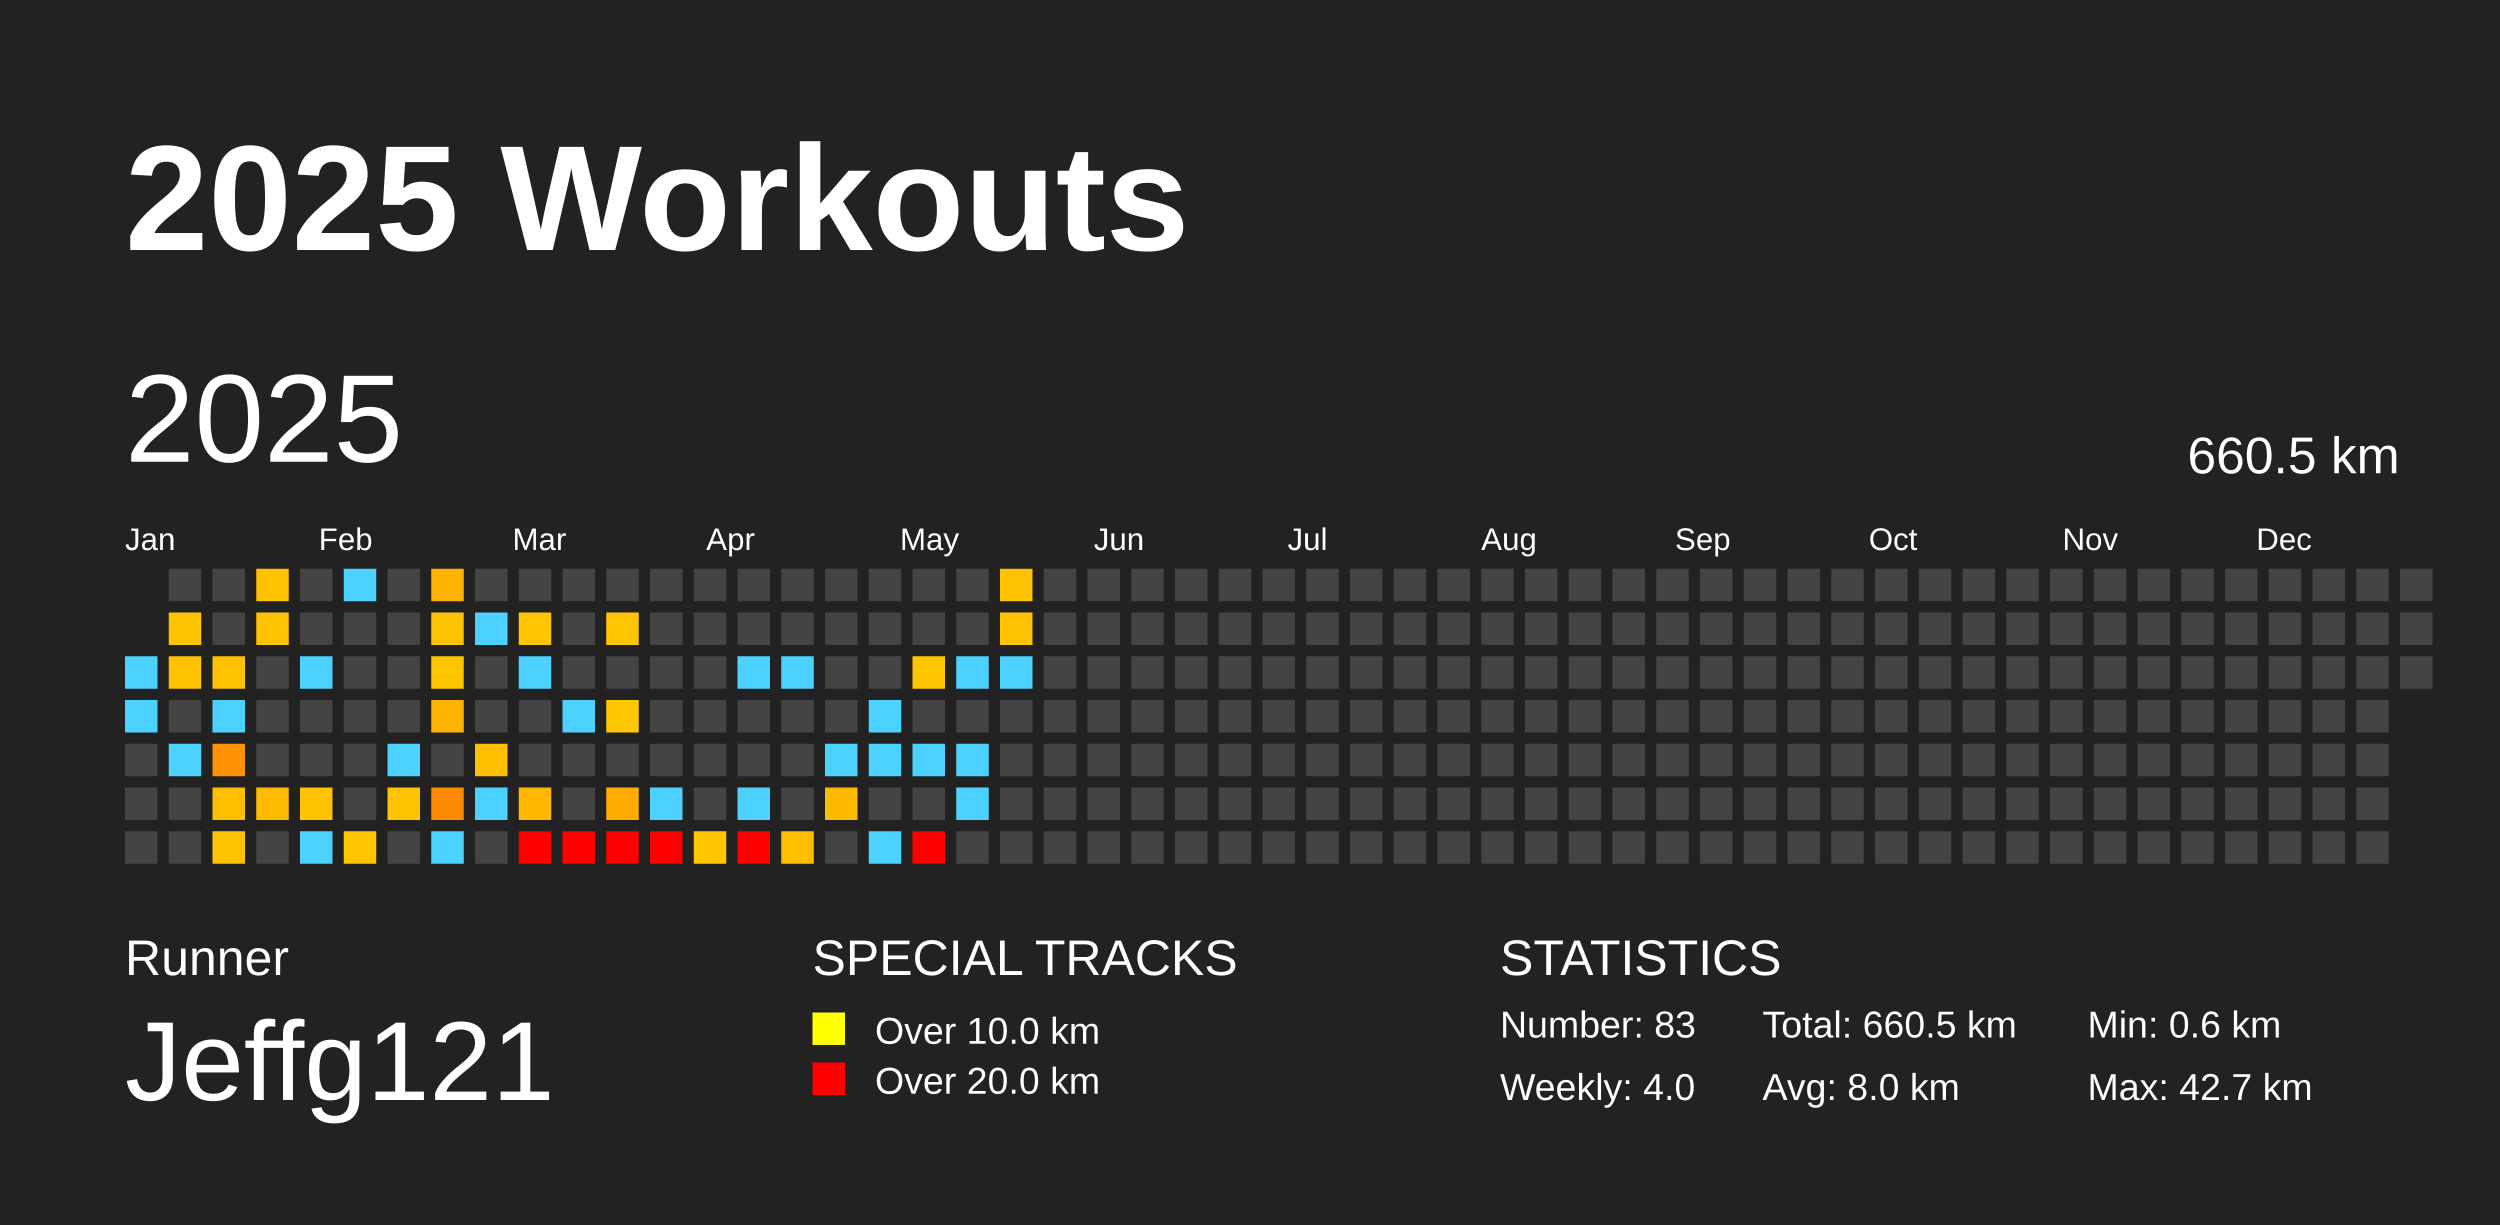
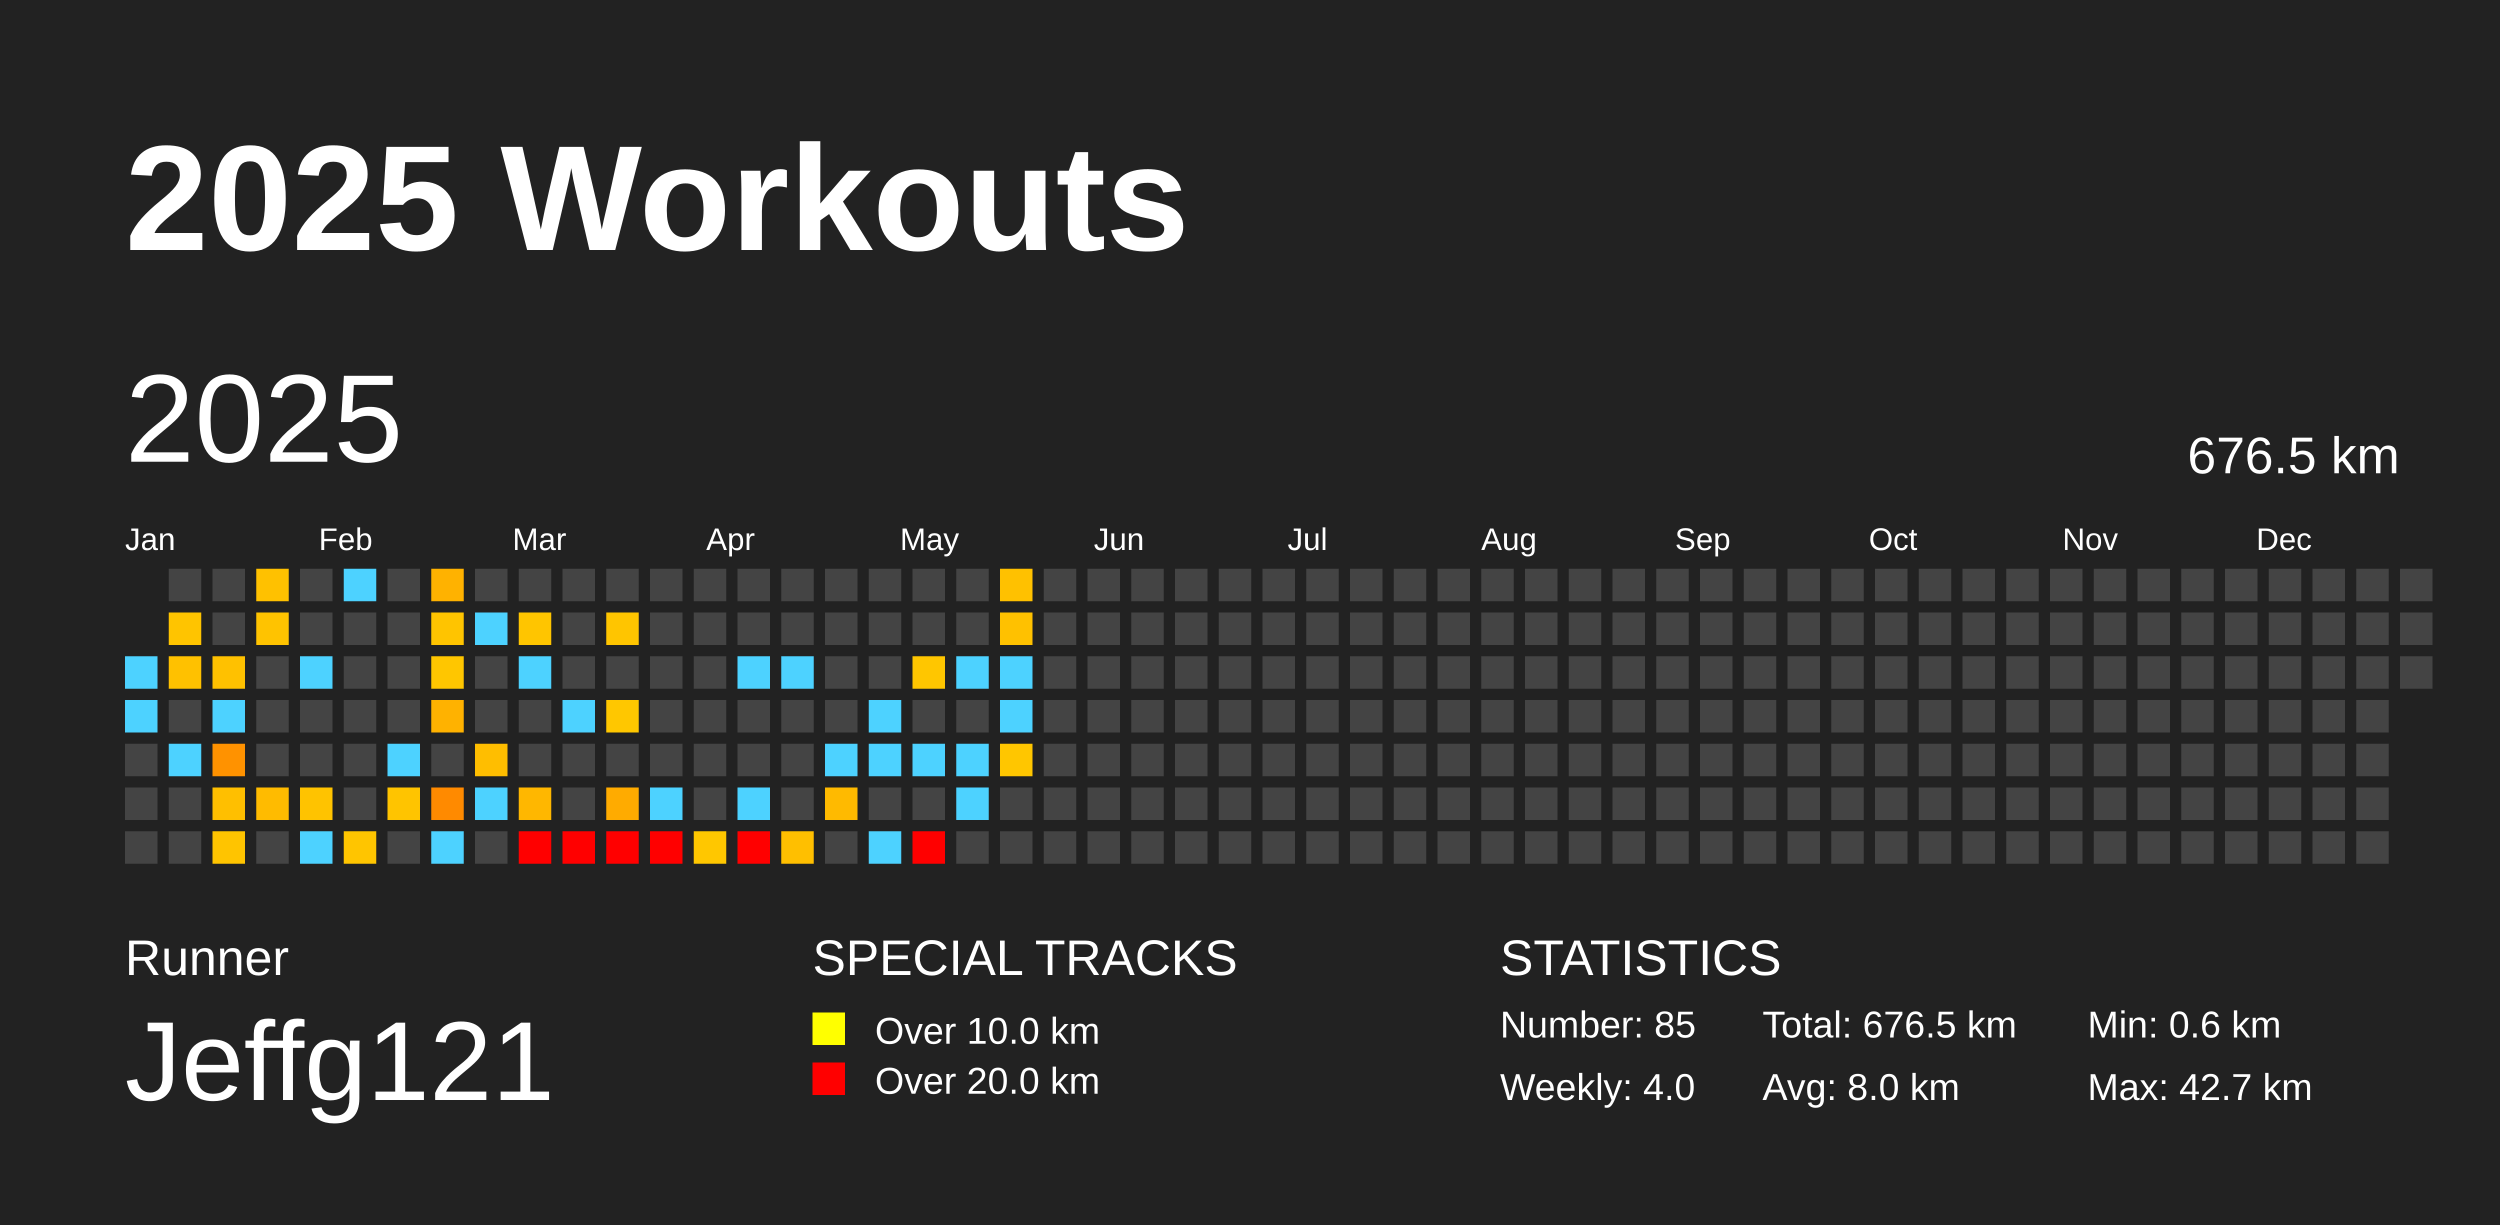
<svg xmlns="http://www.w3.org/2000/svg" baseProfile="full" height="98mm" version="1.1" viewBox="0,0,200,98" width="200mm">
  <defs />
  <rect fill="#222222" height="98" width="200" x="0" y="0" />
  <text fill="#FFFFFF" style="font-size:12px; font-family:Arial; font-weight:bold;" x="10" y="20">2025 Workouts</text>
  <text fill="#FFFFFF" style="font-size:4px; font-family:Arial" x="10" y="78">Runner</text>
  <text fill="#FFFFFF" style="font-size:9px; font-family:Arial" x="10" y="88">Jeffg121</text>
  <text fill="#FFFFFF" style="font-size:4px; font-family:Arial" x="65" y="78">SPECIAL TRACKS</text>
  <rect fill="yellow" height="2.6" width="2.6" x="65" y="81" />
  <text fill="#FFFFFF" style="font-size:3px; font-family:Arial" x="70" y="83.5">Over 10.0 km</text>
  <rect fill="red" height="2.6" width="2.6" x="65" y="85" />
  <text fill="#FFFFFF" style="font-size:3px; font-family:Arial" x="70" y="87.5">Over 20.0 km</text>
  <text fill="#FFFFFF" style="font-size:4px; font-family:Arial" x="120" y="78">STATISTICS</text>
-   <text fill="#FFFFFF" style="font-size:3px; font-family:Arial" x="120" y="83">Number: 83</text>
+   <text fill="#FFFFFF" style="font-size:3px; font-family:Arial" x="120" y="83">Number: 85</text>
  <text fill="#FFFFFF" style="font-size:3px; font-family:Arial" x="120" y="88">Weekly: 4.0</text>
-   <text fill="#FFFFFF" style="font-size:3px; font-family:Arial" x="141" y="83">Total: 660.5 km</text>
+   <text fill="#FFFFFF" style="font-size:3px; font-family:Arial" x="141" y="83">Total: 676.5 km</text>
  <text fill="#FFFFFF" style="font-size:3px; font-family:Arial" x="141" y="88">Avg: 8.0 km</text>
  <text fill="#FFFFFF" style="font-size:3px; font-family:Arial" x="167" y="83">Min: 0.6 km</text>
  <text fill="#FFFFFF" style="font-size:3px; font-family:Arial" x="167" y="88">Max: 42.7 km</text>
  <text dominant-baseline="hanging" fill="#FFFFFF" style="font-size:10.0px; font-family:Arial;" x="10" y="30">2025</text>
-   <text dominant-baseline="hanging" fill="#FFFFFF" style="font-size:4.125px; font-family:Arial;" x="175" y="35">660.5 km</text>
+   <text dominant-baseline="hanging" fill="#FFFFFF" style="font-size:4.125px; font-family:Arial;" x="175" y="35">676.5 km</text>
  <text fill="#FFFFFF" style="font-size:2.5px; font-family:Arial" x="10.0" y="44">Jan</text>
  <text fill="#FFFFFF" style="font-size:2.5px; font-family:Arial" x="25.5" y="44">Feb</text>
  <text fill="#FFFFFF" style="font-size:2.5px; font-family:Arial" x="41.0" y="44">Mar</text>
  <text fill="#FFFFFF" style="font-size:2.5px; font-family:Arial" x="56.5" y="44">Apr</text>
  <text fill="#FFFFFF" style="font-size:2.5px; font-family:Arial" x="72.0" y="44">May</text>
  <text fill="#FFFFFF" style="font-size:2.5px; font-family:Arial" x="87.5" y="44">Jun</text>
  <text fill="#FFFFFF" style="font-size:2.5px; font-family:Arial" x="103.0" y="44">Jul</text>
  <text fill="#FFFFFF" style="font-size:2.5px; font-family:Arial" x="118.5" y="44">Aug</text>
  <text fill="#FFFFFF" style="font-size:2.5px; font-family:Arial" x="134.0" y="44">Sep</text>
  <text fill="#FFFFFF" style="font-size:2.5px; font-family:Arial" x="149.5" y="44">Oct</text>
  <text fill="#FFFFFF" style="font-size:2.5px; font-family:Arial" x="165.0" y="44">Nov</text>
  <text fill="#FFFFFF" style="font-size:2.5px; font-family:Arial" x="180.5" y="44">Dec</text>
  <rect fill="#4dd2ff" height="2.6" width="2.6" x="10.0" y="52.5" />
  <rect fill="#4dd2ff" height="2.6" width="2.6" x="10.0" y="56.0" />
  <rect fill="#444444" height="2.6" width="2.6" x="10.0" y="59.5" />
  <rect fill="#444444" height="2.6" width="2.6" x="10.0" y="63.0" />
  <rect fill="#444444" height="2.6" width="2.6" x="10.0" y="66.5" />
  <rect fill="#444444" height="2.6" width="2.6" x="13.5" y="45.5" />
  <rect fill="#ffc400" height="2.6" width="2.6" x="13.5" y="49.0" />
  <rect fill="#ffc100" height="2.6" width="2.6" x="13.5" y="52.5" />
  <rect fill="#444444" height="2.6" width="2.6" x="13.5" y="56.0" />
  <rect fill="#4dd2ff" height="2.6" width="2.6" x="13.5" y="59.5" />
  <rect fill="#444444" height="2.6" width="2.6" x="13.5" y="63.0" />
  <rect fill="#444444" height="2.6" width="2.6" x="13.5" y="66.5" />
  <rect fill="#444444" height="2.6" width="2.6" x="17.0" y="45.5" />
  <rect fill="#444444" height="2.6" width="2.6" x="17.0" y="49.0" />
  <rect fill="#ffc100" height="2.6" width="2.6" x="17.0" y="52.5" />
  <rect fill="#4dd2ff" height="2.6" width="2.6" x="17.0" y="56.0" />
  <rect fill="#ff9200" height="2.6" width="2.6" x="17.0" y="59.5" />
  <rect fill="#ffbf00" height="2.6" width="2.6" x="17.0" y="63.0" />
  <rect fill="#ffc400" height="2.6" width="2.6" x="17.0" y="66.5" />
  <rect fill="#ffc100" height="2.6" width="2.6" x="20.5" y="45.5" />
  <rect fill="#ffc300" height="2.6" width="2.6" x="20.5" y="49.0" />
  <rect fill="#444444" height="2.6" width="2.6" x="20.5" y="52.5" />
  <rect fill="#444444" height="2.6" width="2.6" x="20.5" y="56.0" />
  <rect fill="#444444" height="2.6" width="2.6" x="20.5" y="59.5" />
  <rect fill="#ffbb00" height="2.6" width="2.6" x="20.5" y="63.0" />
  <rect fill="#444444" height="2.6" width="2.6" x="20.5" y="66.5" />
  <rect fill="#444444" height="2.6" width="2.6" x="24.0" y="45.5" />
  <rect fill="#444444" height="2.6" width="2.6" x="24.0" y="49.0" />
  <rect fill="#4dd2ff" height="2.6" width="2.6" x="24.0" y="52.5" />
  <rect fill="#444444" height="2.6" width="2.6" x="24.0" y="56.0" />
  <rect fill="#444444" height="2.6" width="2.6" x="24.0" y="59.5" />
  <rect fill="#ffc300" height="2.6" width="2.6" x="24.0" y="63.0" />
  <rect fill="#4dd2ff" height="2.6" width="2.6" x="24.0" y="66.5" />
  <rect fill="#4dd2ff" height="2.6" width="2.6" x="27.5" y="45.5" />
  <rect fill="#444444" height="2.6" width="2.6" x="27.5" y="49.0" />
  <rect fill="#444444" height="2.6" width="2.6" x="27.5" y="52.5" />
  <rect fill="#444444" height="2.6" width="2.6" x="27.5" y="56.0" />
  <rect fill="#444444" height="2.6" width="2.6" x="27.5" y="59.5" />
  <rect fill="#444444" height="2.6" width="2.6" x="27.5" y="63.0" />
  <rect fill="#ffc500" height="2.6" width="2.6" x="27.5" y="66.5" />
  <rect fill="#444444" height="2.6" width="2.6" x="31.0" y="45.5" />
  <rect fill="#444444" height="2.6" width="2.6" x="31.0" y="49.0" />
  <rect fill="#444444" height="2.6" width="2.6" x="31.0" y="52.5" />
  <rect fill="#444444" height="2.6" width="2.6" x="31.0" y="56.0" />
  <rect fill="#4dd2ff" height="2.6" width="2.6" x="31.0" y="59.5" />
  <rect fill="#ffc400" height="2.6" width="2.6" x="31.0" y="63.0" />
  <rect fill="#444444" height="2.6" width="2.6" x="31.0" y="66.5" />
  <rect fill="#ffb200" height="2.6" width="2.6" x="34.5" y="45.5" />
  <rect fill="#ffc400" height="2.6" width="2.6" x="34.5" y="49.0" />
  <rect fill="#ffc600" height="2.6" width="2.6" x="34.5" y="52.5" />
  <rect fill="#ffb200" height="2.6" width="2.6" x="34.5" y="56.0" />
  <rect fill="#444444" height="2.6" width="2.6" x="34.5" y="59.5" />
  <rect fill="#ff8a00" height="2.6" width="2.6" x="34.5" y="63.0" />
  <rect fill="#4dd2ff" height="2.6" width="2.6" x="34.5" y="66.5" />
  <rect fill="#444444" height="2.6" width="2.6" x="38.0" y="45.5" />
  <rect fill="#4dd2ff" height="2.6" width="2.6" x="38.0" y="49.0" />
  <rect fill="#444444" height="2.6" width="2.6" x="38.0" y="52.5" />
  <rect fill="#444444" height="2.6" width="2.6" x="38.0" y="56.0" />
  <rect fill="#ffbe00" height="2.6" width="2.6" x="38.0" y="59.5" />
  <rect fill="#4dd2ff" height="2.6" width="2.6" x="38.0" y="63.0" />
  <rect fill="#444444" height="2.6" width="2.6" x="38.0" y="66.5" />
  <rect fill="#444444" height="2.6" width="2.6" x="41.5" y="45.5" />
  <rect fill="#ffc500" height="2.6" width="2.6" x="41.5" y="49.0" />
  <rect fill="#4dd2ff" height="2.6" width="2.6" x="41.5" y="52.5" />
  <rect fill="#444444" height="2.6" width="2.6" x="41.5" y="56.0" />
  <rect fill="#444444" height="2.6" width="2.6" x="41.5" y="59.5" />
  <rect fill="#ffb700" height="2.6" width="2.6" x="41.5" y="63.0" />
  <rect fill="red" height="2.6" width="2.6" x="41.5" y="66.5" />
  <rect fill="#444444" height="2.6" width="2.6" x="45.0" y="45.5" />
  <rect fill="#444444" height="2.6" width="2.6" x="45.0" y="49.0" />
  <rect fill="#444444" height="2.6" width="2.6" x="45.0" y="52.5" />
  <rect fill="#4dd2ff" height="2.6" width="2.6" x="45.0" y="56.0" />
  <rect fill="#444444" height="2.6" width="2.6" x="45.0" y="59.5" />
  <rect fill="#444444" height="2.6" width="2.6" x="45.0" y="63.0" />
  <rect fill="red" height="2.6" width="2.6" x="45.0" y="66.5" />
  <rect fill="#444444" height="2.6" width="2.6" x="48.5" y="45.5" />
  <rect fill="#ffc500" height="2.6" width="2.6" x="48.5" y="49.0" />
  <rect fill="#444444" height="2.6" width="2.6" x="48.5" y="52.5" />
  <rect fill="#ffc700" height="2.6" width="2.6" x="48.5" y="56.0" />
  <rect fill="#444444" height="2.6" width="2.6" x="48.5" y="59.5" />
  <rect fill="#ffab00" height="2.6" width="2.6" x="48.5" y="63.0" />
  <rect fill="red" height="2.6" width="2.6" x="48.5" y="66.5" />
  <rect fill="#444444" height="2.6" width="2.6" x="52.0" y="45.5" />
  <rect fill="#444444" height="2.6" width="2.6" x="52.0" y="49.0" />
  <rect fill="#444444" height="2.6" width="2.6" x="52.0" y="52.5" />
  <rect fill="#444444" height="2.6" width="2.6" x="52.0" y="56.0" />
  <rect fill="#444444" height="2.6" width="2.6" x="52.0" y="59.5" />
  <rect fill="#4dd2ff" height="2.6" width="2.6" x="52.0" y="63.0" />
  <rect fill="red" height="2.6" width="2.6" x="52.0" y="66.5" />
  <rect fill="#444444" height="2.6" width="2.6" x="55.5" y="45.5" />
  <rect fill="#444444" height="2.6" width="2.6" x="55.5" y="49.0" />
  <rect fill="#444444" height="2.6" width="2.6" x="55.5" y="52.5" />
  <rect fill="#444444" height="2.6" width="2.6" x="55.5" y="56.0" />
  <rect fill="#444444" height="2.6" width="2.6" x="55.5" y="59.5" />
  <rect fill="#444444" height="2.6" width="2.6" x="55.5" y="63.0" />
  <rect fill="#ffc700" height="2.6" width="2.6" x="55.5" y="66.5" />
  <rect fill="#444444" height="2.6" width="2.6" x="59.0" y="45.5" />
  <rect fill="#444444" height="2.6" width="2.6" x="59.0" y="49.0" />
  <rect fill="#4dd2ff" height="2.6" width="2.6" x="59.0" y="52.5" />
  <rect fill="#444444" height="2.6" width="2.6" x="59.0" y="56.0" />
  <rect fill="#444444" height="2.6" width="2.6" x="59.0" y="59.5" />
  <rect fill="#4dd2ff" height="2.6" width="2.6" x="59.0" y="63.0" />
  <rect fill="red" height="2.6" width="2.6" x="59.0" y="66.5" />
  <rect fill="#444444" height="2.6" width="2.6" x="62.5" y="45.5" />
  <rect fill="#444444" height="2.6" width="2.6" x="62.5" y="49.0" />
  <rect fill="#4dd2ff" height="2.6" width="2.6" x="62.5" y="52.5" />
  <rect fill="#444444" height="2.6" width="2.6" x="62.5" y="56.0" />
  <rect fill="#444444" height="2.6" width="2.6" x="62.5" y="59.5" />
  <rect fill="#444444" height="2.6" width="2.6" x="62.5" y="63.0" />
  <rect fill="#ffbf00" height="2.6" width="2.6" x="62.5" y="66.5" />
  <rect fill="#444444" height="2.6" width="2.6" x="66.0" y="45.5" />
  <rect fill="#444444" height="2.6" width="2.6" x="66.0" y="49.0" />
  <rect fill="#444444" height="2.6" width="2.6" x="66.0" y="52.5" />
  <rect fill="#444444" height="2.6" width="2.6" x="66.0" y="56.0" />
  <rect fill="#4dd2ff" height="2.6" width="2.6" x="66.0" y="59.5" />
  <rect fill="#ffba00" height="2.6" width="2.6" x="66.0" y="63.0" />
  <rect fill="#444444" height="2.6" width="2.6" x="66.0" y="66.5" />
  <rect fill="#444444" height="2.6" width="2.6" x="69.5" y="45.5" />
  <rect fill="#444444" height="2.6" width="2.6" x="69.5" y="49.0" />
  <rect fill="#444444" height="2.6" width="2.6" x="69.5" y="52.5" />
  <rect fill="#4dd2ff" height="2.6" width="2.6" x="69.5" y="56.0" />
  <rect fill="#4dd2ff" height="2.6" width="2.6" x="69.5" y="59.5" />
  <rect fill="#444444" height="2.6" width="2.6" x="69.5" y="63.0" />
  <rect fill="#4dd2ff" height="2.6" width="2.6" x="69.5" y="66.5" />
  <rect fill="#444444" height="2.6" width="2.6" x="73.0" y="45.5" />
  <rect fill="#444444" height="2.6" width="2.6" x="73.0" y="49.0" />
  <rect fill="#ffc600" height="2.6" width="2.6" x="73.0" y="52.5" />
  <rect fill="#444444" height="2.6" width="2.6" x="73.0" y="56.0" />
  <rect fill="#4dd2ff" height="2.6" width="2.6" x="73.0" y="59.5" />
  <rect fill="#444444" height="2.6" width="2.6" x="73.0" y="63.0" />
  <rect fill="red" height="2.6" width="2.6" x="73.0" y="66.5" />
  <rect fill="#444444" height="2.6" width="2.6" x="76.5" y="45.5" />
  <rect fill="#444444" height="2.6" width="2.6" x="76.5" y="49.0" />
  <rect fill="#4dd2ff" height="2.6" width="2.6" x="76.5" y="52.5" />
  <rect fill="#444444" height="2.6" width="2.6" x="76.5" y="56.0" />
  <rect fill="#4dd2ff" height="2.6" width="2.6" x="76.5" y="59.5" />
  <rect fill="#4dd2ff" height="2.6" width="2.6" x="76.5" y="63.0" />
  <rect fill="#444444" height="2.6" width="2.6" x="76.5" y="66.5" />
  <rect fill="#ffc100" height="2.6" width="2.6" x="80.0" y="45.5" />
  <rect fill="#ffc100" height="2.6" width="2.6" x="80.0" y="49.0" />
  <rect fill="#4dd2ff" height="2.6" width="2.6" x="80.0" y="52.5" />
-   <rect fill="#444444" height="2.6" width="2.6" x="80.0" y="56.0" />
-   <rect fill="#444444" height="2.6" width="2.6" x="80.0" y="59.5" />
+   <rect fill="#4dd2ff" height="2.6" width="2.6" x="80.0" y="56.0" />
+   <rect fill="#ffc600" height="2.6" width="2.6" x="80.0" y="59.5" />
  <rect fill="#444444" height="2.6" width="2.6" x="80.0" y="63.0" />
  <rect fill="#444444" height="2.6" width="2.6" x="80.0" y="66.5" />
  <rect fill="#444444" height="2.6" width="2.6" x="83.5" y="45.5" />
  <rect fill="#444444" height="2.6" width="2.6" x="83.5" y="49.0" />
  <rect fill="#444444" height="2.6" width="2.6" x="83.5" y="52.5" />
  <rect fill="#444444" height="2.6" width="2.6" x="83.5" y="56.0" />
  <rect fill="#444444" height="2.6" width="2.6" x="83.5" y="59.5" />
  <rect fill="#444444" height="2.6" width="2.6" x="83.5" y="63.0" />
  <rect fill="#444444" height="2.6" width="2.6" x="83.5" y="66.5" />
  <rect fill="#444444" height="2.6" width="2.6" x="87.0" y="45.5" />
  <rect fill="#444444" height="2.6" width="2.6" x="87.0" y="49.0" />
  <rect fill="#444444" height="2.6" width="2.6" x="87.0" y="52.5" />
  <rect fill="#444444" height="2.6" width="2.6" x="87.0" y="56.0" />
  <rect fill="#444444" height="2.6" width="2.6" x="87.0" y="59.5" />
  <rect fill="#444444" height="2.6" width="2.6" x="87.0" y="63.0" />
  <rect fill="#444444" height="2.6" width="2.6" x="87.0" y="66.5" />
  <rect fill="#444444" height="2.6" width="2.6" x="90.5" y="45.5" />
  <rect fill="#444444" height="2.6" width="2.6" x="90.5" y="49.0" />
  <rect fill="#444444" height="2.6" width="2.6" x="90.5" y="52.5" />
  <rect fill="#444444" height="2.6" width="2.6" x="90.5" y="56.0" />
  <rect fill="#444444" height="2.6" width="2.6" x="90.5" y="59.5" />
  <rect fill="#444444" height="2.6" width="2.6" x="90.5" y="63.0" />
  <rect fill="#444444" height="2.6" width="2.6" x="90.5" y="66.5" />
  <rect fill="#444444" height="2.6" width="2.6" x="94.0" y="45.5" />
  <rect fill="#444444" height="2.6" width="2.6" x="94.0" y="49.0" />
  <rect fill="#444444" height="2.6" width="2.6" x="94.0" y="52.5" />
  <rect fill="#444444" height="2.6" width="2.6" x="94.0" y="56.0" />
  <rect fill="#444444" height="2.6" width="2.6" x="94.0" y="59.5" />
  <rect fill="#444444" height="2.6" width="2.6" x="94.0" y="63.0" />
  <rect fill="#444444" height="2.6" width="2.6" x="94.0" y="66.5" />
  <rect fill="#444444" height="2.6" width="2.6" x="97.5" y="45.5" />
  <rect fill="#444444" height="2.6" width="2.6" x="97.5" y="49.0" />
  <rect fill="#444444" height="2.6" width="2.6" x="97.5" y="52.5" />
  <rect fill="#444444" height="2.6" width="2.6" x="97.5" y="56.0" />
  <rect fill="#444444" height="2.6" width="2.6" x="97.5" y="59.5" />
  <rect fill="#444444" height="2.6" width="2.6" x="97.5" y="63.0" />
  <rect fill="#444444" height="2.6" width="2.6" x="97.5" y="66.5" />
  <rect fill="#444444" height="2.6" width="2.6" x="101.0" y="45.5" />
  <rect fill="#444444" height="2.6" width="2.6" x="101.0" y="49.0" />
  <rect fill="#444444" height="2.6" width="2.6" x="101.0" y="52.5" />
  <rect fill="#444444" height="2.6" width="2.6" x="101.0" y="56.0" />
  <rect fill="#444444" height="2.6" width="2.6" x="101.0" y="59.5" />
  <rect fill="#444444" height="2.6" width="2.6" x="101.0" y="63.0" />
  <rect fill="#444444" height="2.6" width="2.6" x="101.0" y="66.5" />
  <rect fill="#444444" height="2.6" width="2.6" x="104.5" y="45.5" />
  <rect fill="#444444" height="2.6" width="2.6" x="104.5" y="49.0" />
  <rect fill="#444444" height="2.6" width="2.6" x="104.5" y="52.5" />
  <rect fill="#444444" height="2.6" width="2.6" x="104.5" y="56.0" />
  <rect fill="#444444" height="2.6" width="2.6" x="104.5" y="59.5" />
  <rect fill="#444444" height="2.6" width="2.6" x="104.5" y="63.0" />
  <rect fill="#444444" height="2.6" width="2.6" x="104.5" y="66.5" />
  <rect fill="#444444" height="2.6" width="2.6" x="108.0" y="45.5" />
  <rect fill="#444444" height="2.6" width="2.6" x="108.0" y="49.0" />
  <rect fill="#444444" height="2.6" width="2.6" x="108.0" y="52.5" />
  <rect fill="#444444" height="2.6" width="2.6" x="108.0" y="56.0" />
  <rect fill="#444444" height="2.6" width="2.6" x="108.0" y="59.5" />
  <rect fill="#444444" height="2.6" width="2.6" x="108.0" y="63.0" />
  <rect fill="#444444" height="2.6" width="2.6" x="108.0" y="66.5" />
  <rect fill="#444444" height="2.6" width="2.6" x="111.5" y="45.5" />
  <rect fill="#444444" height="2.6" width="2.6" x="111.5" y="49.0" />
  <rect fill="#444444" height="2.6" width="2.6" x="111.5" y="52.5" />
  <rect fill="#444444" height="2.6" width="2.6" x="111.5" y="56.0" />
  <rect fill="#444444" height="2.6" width="2.6" x="111.5" y="59.5" />
  <rect fill="#444444" height="2.6" width="2.6" x="111.5" y="63.0" />
  <rect fill="#444444" height="2.6" width="2.6" x="111.5" y="66.5" />
  <rect fill="#444444" height="2.6" width="2.6" x="115.0" y="45.5" />
  <rect fill="#444444" height="2.6" width="2.6" x="115.0" y="49.0" />
  <rect fill="#444444" height="2.6" width="2.6" x="115.0" y="52.5" />
  <rect fill="#444444" height="2.6" width="2.6" x="115.0" y="56.0" />
  <rect fill="#444444" height="2.6" width="2.6" x="115.0" y="59.5" />
  <rect fill="#444444" height="2.6" width="2.6" x="115.0" y="63.0" />
  <rect fill="#444444" height="2.6" width="2.6" x="115.0" y="66.5" />
  <rect fill="#444444" height="2.6" width="2.6" x="118.5" y="45.5" />
  <rect fill="#444444" height="2.6" width="2.6" x="118.5" y="49.0" />
  <rect fill="#444444" height="2.6" width="2.6" x="118.5" y="52.5" />
  <rect fill="#444444" height="2.6" width="2.6" x="118.5" y="56.0" />
  <rect fill="#444444" height="2.6" width="2.6" x="118.5" y="59.5" />
  <rect fill="#444444" height="2.6" width="2.6" x="118.5" y="63.0" />
  <rect fill="#444444" height="2.6" width="2.6" x="118.5" y="66.5" />
  <rect fill="#444444" height="2.6" width="2.6" x="122.0" y="45.5" />
  <rect fill="#444444" height="2.6" width="2.6" x="122.0" y="49.0" />
  <rect fill="#444444" height="2.6" width="2.6" x="122.0" y="52.5" />
  <rect fill="#444444" height="2.6" width="2.6" x="122.0" y="56.0" />
  <rect fill="#444444" height="2.6" width="2.6" x="122.0" y="59.5" />
  <rect fill="#444444" height="2.6" width="2.6" x="122.0" y="63.0" />
  <rect fill="#444444" height="2.6" width="2.6" x="122.0" y="66.5" />
  <rect fill="#444444" height="2.6" width="2.6" x="125.5" y="45.5" />
  <rect fill="#444444" height="2.6" width="2.6" x="125.5" y="49.0" />
  <rect fill="#444444" height="2.6" width="2.6" x="125.5" y="52.5" />
  <rect fill="#444444" height="2.6" width="2.6" x="125.5" y="56.0" />
  <rect fill="#444444" height="2.6" width="2.6" x="125.5" y="59.5" />
  <rect fill="#444444" height="2.6" width="2.6" x="125.5" y="63.0" />
  <rect fill="#444444" height="2.6" width="2.6" x="125.5" y="66.5" />
  <rect fill="#444444" height="2.6" width="2.6" x="129.0" y="45.5" />
  <rect fill="#444444" height="2.6" width="2.6" x="129.0" y="49.0" />
  <rect fill="#444444" height="2.6" width="2.6" x="129.0" y="52.5" />
  <rect fill="#444444" height="2.6" width="2.6" x="129.0" y="56.0" />
  <rect fill="#444444" height="2.6" width="2.6" x="129.0" y="59.5" />
  <rect fill="#444444" height="2.6" width="2.6" x="129.0" y="63.0" />
  <rect fill="#444444" height="2.6" width="2.6" x="129.0" y="66.5" />
  <rect fill="#444444" height="2.6" width="2.6" x="132.5" y="45.5" />
  <rect fill="#444444" height="2.6" width="2.6" x="132.5" y="49.0" />
  <rect fill="#444444" height="2.6" width="2.6" x="132.5" y="52.5" />
  <rect fill="#444444" height="2.6" width="2.6" x="132.5" y="56.0" />
  <rect fill="#444444" height="2.6" width="2.6" x="132.5" y="59.5" />
  <rect fill="#444444" height="2.6" width="2.6" x="132.5" y="63.0" />
  <rect fill="#444444" height="2.6" width="2.6" x="132.5" y="66.5" />
  <rect fill="#444444" height="2.6" width="2.6" x="136.0" y="45.5" />
  <rect fill="#444444" height="2.6" width="2.6" x="136.0" y="49.0" />
  <rect fill="#444444" height="2.6" width="2.6" x="136.0" y="52.5" />
  <rect fill="#444444" height="2.6" width="2.6" x="136.0" y="56.0" />
  <rect fill="#444444" height="2.6" width="2.6" x="136.0" y="59.5" />
  <rect fill="#444444" height="2.6" width="2.6" x="136.0" y="63.0" />
  <rect fill="#444444" height="2.6" width="2.6" x="136.0" y="66.5" />
  <rect fill="#444444" height="2.6" width="2.6" x="139.5" y="45.5" />
  <rect fill="#444444" height="2.6" width="2.6" x="139.5" y="49.0" />
  <rect fill="#444444" height="2.6" width="2.6" x="139.5" y="52.5" />
  <rect fill="#444444" height="2.6" width="2.6" x="139.5" y="56.0" />
  <rect fill="#444444" height="2.6" width="2.6" x="139.5" y="59.5" />
  <rect fill="#444444" height="2.6" width="2.6" x="139.5" y="63.0" />
  <rect fill="#444444" height="2.6" width="2.6" x="139.5" y="66.5" />
  <rect fill="#444444" height="2.6" width="2.6" x="143.0" y="45.5" />
  <rect fill="#444444" height="2.6" width="2.6" x="143.0" y="49.0" />
  <rect fill="#444444" height="2.6" width="2.6" x="143.0" y="52.5" />
  <rect fill="#444444" height="2.6" width="2.6" x="143.0" y="56.0" />
  <rect fill="#444444" height="2.6" width="2.6" x="143.0" y="59.5" />
  <rect fill="#444444" height="2.6" width="2.6" x="143.0" y="63.0" />
  <rect fill="#444444" height="2.6" width="2.6" x="143.0" y="66.5" />
  <rect fill="#444444" height="2.6" width="2.6" x="146.5" y="45.5" />
  <rect fill="#444444" height="2.6" width="2.6" x="146.5" y="49.0" />
  <rect fill="#444444" height="2.6" width="2.6" x="146.5" y="52.5" />
  <rect fill="#444444" height="2.6" width="2.6" x="146.5" y="56.0" />
  <rect fill="#444444" height="2.6" width="2.6" x="146.5" y="59.5" />
  <rect fill="#444444" height="2.6" width="2.6" x="146.5" y="63.0" />
  <rect fill="#444444" height="2.6" width="2.6" x="146.5" y="66.5" />
  <rect fill="#444444" height="2.6" width="2.6" x="150.0" y="45.5" />
  <rect fill="#444444" height="2.6" width="2.6" x="150.0" y="49.0" />
  <rect fill="#444444" height="2.6" width="2.6" x="150.0" y="52.5" />
  <rect fill="#444444" height="2.6" width="2.6" x="150.0" y="56.0" />
  <rect fill="#444444" height="2.6" width="2.6" x="150.0" y="59.5" />
  <rect fill="#444444" height="2.6" width="2.6" x="150.0" y="63.0" />
  <rect fill="#444444" height="2.6" width="2.6" x="150.0" y="66.5" />
  <rect fill="#444444" height="2.6" width="2.6" x="153.5" y="45.5" />
  <rect fill="#444444" height="2.6" width="2.6" x="153.5" y="49.0" />
  <rect fill="#444444" height="2.6" width="2.6" x="153.5" y="52.5" />
  <rect fill="#444444" height="2.6" width="2.6" x="153.5" y="56.0" />
  <rect fill="#444444" height="2.6" width="2.6" x="153.5" y="59.5" />
  <rect fill="#444444" height="2.6" width="2.6" x="153.5" y="63.0" />
  <rect fill="#444444" height="2.6" width="2.6" x="153.5" y="66.5" />
  <rect fill="#444444" height="2.6" width="2.6" x="157.0" y="45.5" />
  <rect fill="#444444" height="2.6" width="2.6" x="157.0" y="49.0" />
  <rect fill="#444444" height="2.6" width="2.6" x="157.0" y="52.5" />
  <rect fill="#444444" height="2.6" width="2.6" x="157.0" y="56.0" />
  <rect fill="#444444" height="2.6" width="2.6" x="157.0" y="59.5" />
  <rect fill="#444444" height="2.6" width="2.6" x="157.0" y="63.0" />
  <rect fill="#444444" height="2.6" width="2.6" x="157.0" y="66.5" />
  <rect fill="#444444" height="2.6" width="2.6" x="160.5" y="45.5" />
  <rect fill="#444444" height="2.6" width="2.6" x="160.5" y="49.0" />
  <rect fill="#444444" height="2.6" width="2.6" x="160.5" y="52.5" />
  <rect fill="#444444" height="2.6" width="2.6" x="160.5" y="56.0" />
  <rect fill="#444444" height="2.6" width="2.6" x="160.5" y="59.5" />
  <rect fill="#444444" height="2.6" width="2.6" x="160.5" y="63.0" />
  <rect fill="#444444" height="2.6" width="2.6" x="160.5" y="66.5" />
  <rect fill="#444444" height="2.6" width="2.6" x="164.0" y="45.5" />
  <rect fill="#444444" height="2.6" width="2.6" x="164.0" y="49.0" />
  <rect fill="#444444" height="2.6" width="2.6" x="164.0" y="52.5" />
  <rect fill="#444444" height="2.6" width="2.6" x="164.0" y="56.0" />
  <rect fill="#444444" height="2.6" width="2.6" x="164.0" y="59.5" />
  <rect fill="#444444" height="2.6" width="2.6" x="164.0" y="63.0" />
  <rect fill="#444444" height="2.6" width="2.6" x="164.0" y="66.5" />
  <rect fill="#444444" height="2.6" width="2.6" x="167.5" y="45.5" />
  <rect fill="#444444" height="2.6" width="2.6" x="167.5" y="49.0" />
  <rect fill="#444444" height="2.6" width="2.6" x="167.5" y="52.5" />
  <rect fill="#444444" height="2.6" width="2.6" x="167.5" y="56.0" />
  <rect fill="#444444" height="2.6" width="2.6" x="167.5" y="59.5" />
  <rect fill="#444444" height="2.6" width="2.6" x="167.5" y="63.0" />
  <rect fill="#444444" height="2.6" width="2.6" x="167.5" y="66.5" />
  <rect fill="#444444" height="2.6" width="2.6" x="171.0" y="45.5" />
  <rect fill="#444444" height="2.6" width="2.6" x="171.0" y="49.0" />
  <rect fill="#444444" height="2.6" width="2.6" x="171.0" y="52.5" />
  <rect fill="#444444" height="2.6" width="2.6" x="171.0" y="56.0" />
  <rect fill="#444444" height="2.6" width="2.6" x="171.0" y="59.5" />
  <rect fill="#444444" height="2.6" width="2.6" x="171.0" y="63.0" />
  <rect fill="#444444" height="2.6" width="2.6" x="171.0" y="66.5" />
  <rect fill="#444444" height="2.6" width="2.6" x="174.5" y="45.5" />
  <rect fill="#444444" height="2.6" width="2.6" x="174.5" y="49.0" />
  <rect fill="#444444" height="2.6" width="2.6" x="174.5" y="52.5" />
  <rect fill="#444444" height="2.6" width="2.6" x="174.5" y="56.0" />
  <rect fill="#444444" height="2.6" width="2.6" x="174.5" y="59.5" />
  <rect fill="#444444" height="2.6" width="2.6" x="174.5" y="63.0" />
  <rect fill="#444444" height="2.6" width="2.6" x="174.5" y="66.5" />
  <rect fill="#444444" height="2.6" width="2.6" x="178.0" y="45.5" />
  <rect fill="#444444" height="2.6" width="2.6" x="178.0" y="49.0" />
  <rect fill="#444444" height="2.6" width="2.6" x="178.0" y="52.5" />
  <rect fill="#444444" height="2.6" width="2.6" x="178.0" y="56.0" />
  <rect fill="#444444" height="2.6" width="2.6" x="178.0" y="59.5" />
  <rect fill="#444444" height="2.6" width="2.6" x="178.0" y="63.0" />
  <rect fill="#444444" height="2.6" width="2.6" x="178.0" y="66.5" />
  <rect fill="#444444" height="2.6" width="2.6" x="181.5" y="45.5" />
  <rect fill="#444444" height="2.6" width="2.6" x="181.5" y="49.0" />
  <rect fill="#444444" height="2.6" width="2.6" x="181.5" y="52.5" />
  <rect fill="#444444" height="2.6" width="2.6" x="181.5" y="56.0" />
  <rect fill="#444444" height="2.6" width="2.6" x="181.5" y="59.5" />
  <rect fill="#444444" height="2.6" width="2.6" x="181.5" y="63.0" />
  <rect fill="#444444" height="2.6" width="2.6" x="181.5" y="66.5" />
  <rect fill="#444444" height="2.6" width="2.6" x="185.0" y="45.5" />
  <rect fill="#444444" height="2.6" width="2.6" x="185.0" y="49.0" />
  <rect fill="#444444" height="2.6" width="2.6" x="185.0" y="52.5" />
  <rect fill="#444444" height="2.6" width="2.6" x="185.0" y="56.0" />
  <rect fill="#444444" height="2.6" width="2.6" x="185.0" y="59.5" />
  <rect fill="#444444" height="2.6" width="2.6" x="185.0" y="63.0" />
  <rect fill="#444444" height="2.6" width="2.6" x="185.0" y="66.5" />
  <rect fill="#444444" height="2.6" width="2.6" x="188.5" y="45.5" />
  <rect fill="#444444" height="2.6" width="2.6" x="188.5" y="49.0" />
  <rect fill="#444444" height="2.6" width="2.6" x="188.5" y="52.5" />
  <rect fill="#444444" height="2.6" width="2.6" x="188.5" y="56.0" />
  <rect fill="#444444" height="2.6" width="2.6" x="188.5" y="59.5" />
  <rect fill="#444444" height="2.6" width="2.6" x="188.5" y="63.0" />
  <rect fill="#444444" height="2.6" width="2.6" x="188.5" y="66.5" />
  <rect fill="#444444" height="2.6" width="2.6" x="192.0" y="45.5" />
  <rect fill="#444444" height="2.6" width="2.6" x="192.0" y="49.0" />
  <rect fill="#444444" height="2.6" width="2.6" x="192.0" y="52.5" />
</svg>
